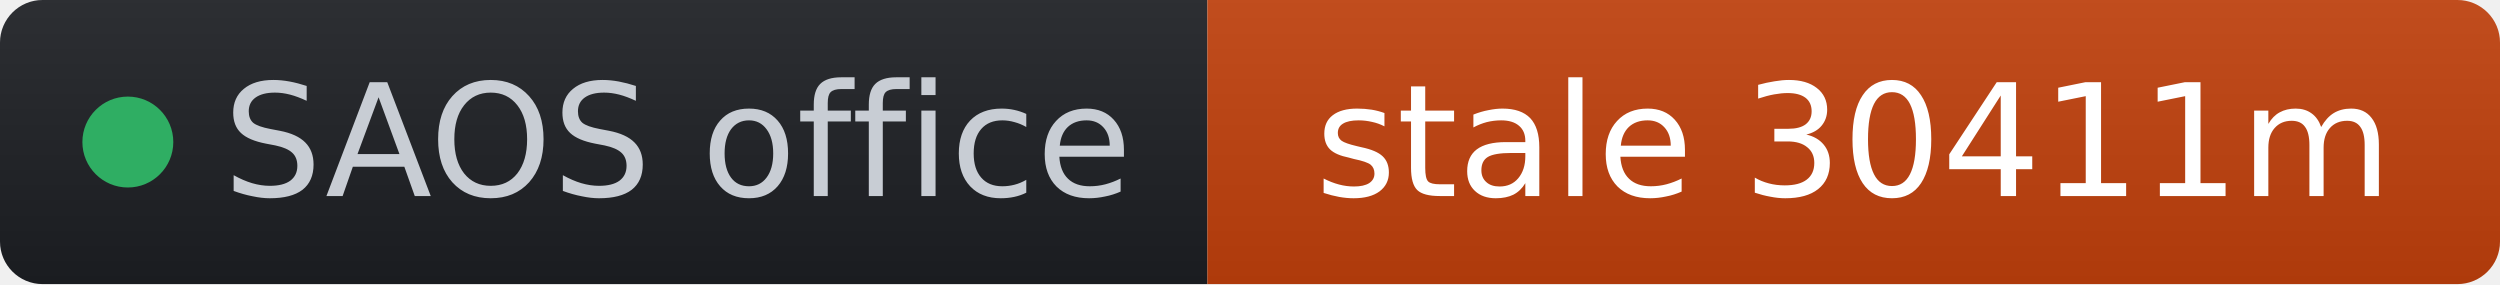
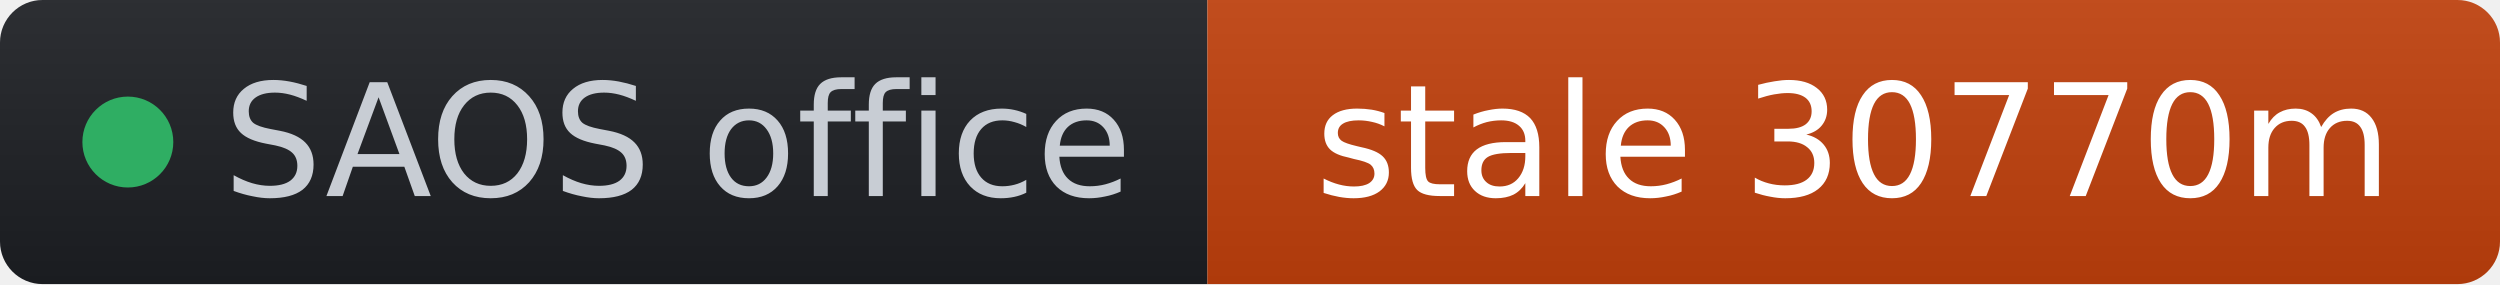
- <svg xmlns="http://www.w3.org/2000/svg" width="176" height="20" role="img" aria-label="SAOS office: stale 30411m" viewBox="0 0 176 20" font-family="Verdana,Geneva,DejaVu Sans,sans-serif">
+ <svg xmlns="http://www.w3.org/2000/svg" width="176" height="20" role="img" aria-label="SAOS office: stale 30770m" viewBox="0 0 176 20" font-family="Verdana,Geneva,DejaVu Sans,sans-serif">
  <linearGradient id="s" x2="0" y2="100%">
    <stop offset="0" stop-color="#bbb" stop-opacity=".1" />
    <stop offset="1" stop-opacity=".1" />
  </linearGradient>
  <clipPath id="r">
    <rect width="176" height="20" rx="3" fill="#fff" />
  </clipPath>
  <g clip-path="url(#r)">
    <rect width="85" height="20" fill="#1d1f24" />
    <rect x="85" width="91" height="20" fill="#c2410c" />
    <rect width="176" height="20" fill="url(#s)" />
  </g>
  <g fill="#fff" text-anchor="middle" font-size="11">
    <circle cx="9" cy="10" r="3.2" fill="#2fae63" />
    <text x="15.7" y="13.8" fill="#c8cdd4" text-anchor="start">SAOS office</text>
-     <text x="130.5" y="13.8" fill="#ffffff">stale 30411m</text>
+     <text x="130.5" y="13.8" fill="#ffffff">stale 30770m</text>
  </g>
</svg>
